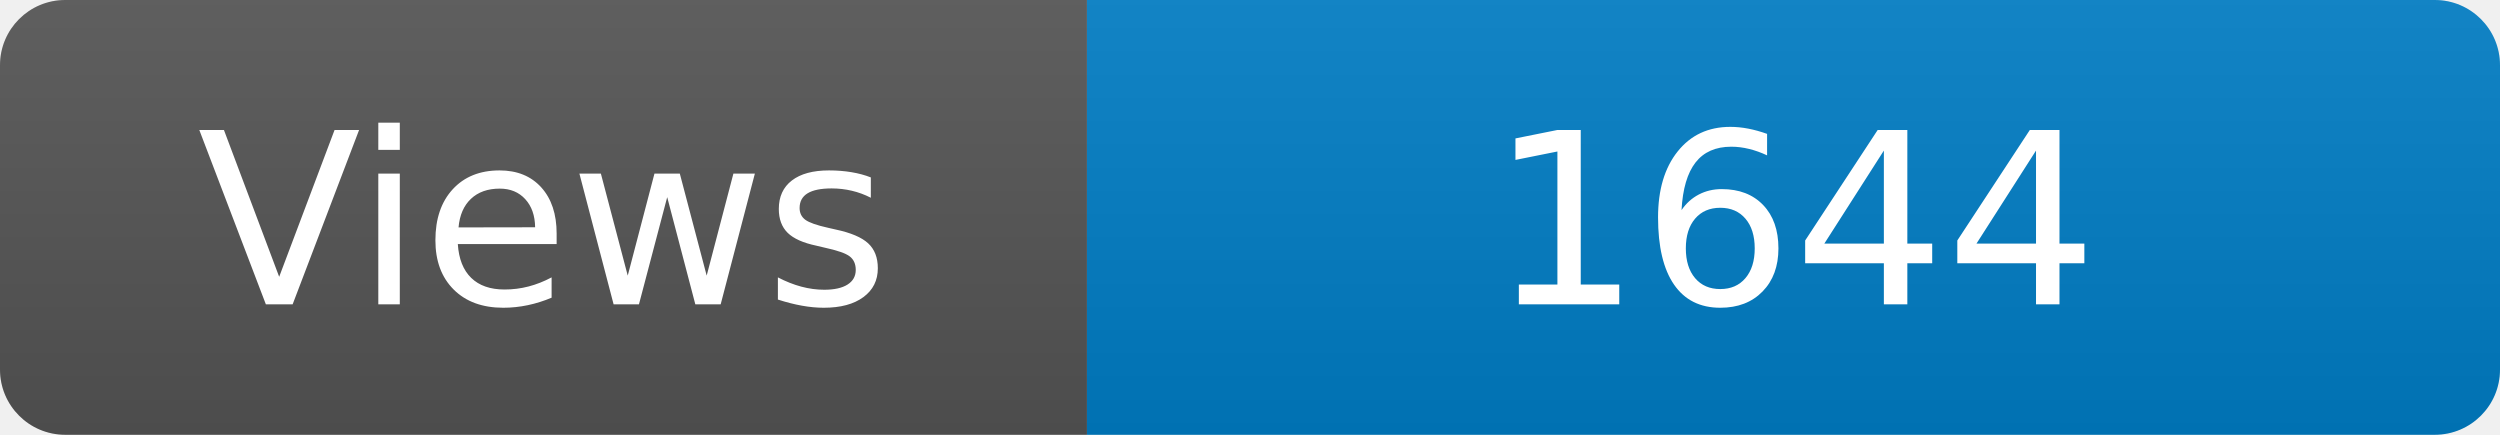
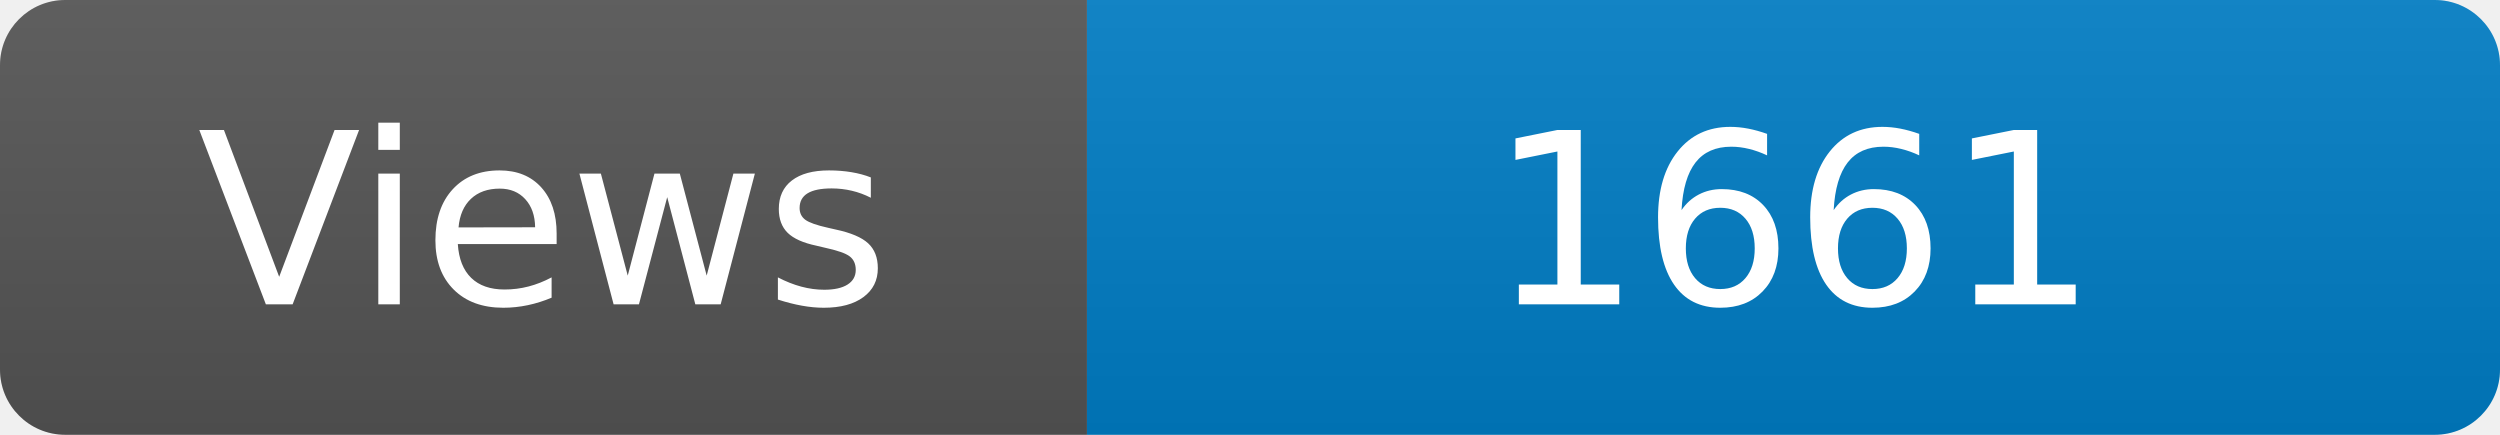
<svg xmlns="http://www.w3.org/2000/svg" width="115" height="20" role="img" aria-label="Maintained?: yes">
  <linearGradient id="s" x2="0" y2="100%">
    <stop offset="0" stop-color="#bbb" stop-opacity=".1" />
    <stop offset="1" stop-opacity=".1" />
  </linearGradient>
  <clipPath id="r">
    <rect width="115" height="20" rx="3" fill="#fff" />
  </clipPath>
  <g clip-path="url(#r)">
    <rect width="50" height="20" fill="#555" />
    <rect x="50" width="160" height="20" fill="#007ec6" />
    <rect width="115" height="20" fill="url(#s)" />
  </g>
  <g fill="#fff" text-anchor="middle" font-family="Verdana,Geneva,DejaVu Sans,sans-serif" font-size="110">
    <text x="250" y="140" transform="scale(.1)" fill="#fff">Views</text>
-     <text x="825" y="140" transform="scale(.1)" fill="#fff">1644</text>
+     <text x="825" y="140" transform="scale(.1)" fill="#fff">1661</text>
  </g>
</svg>
